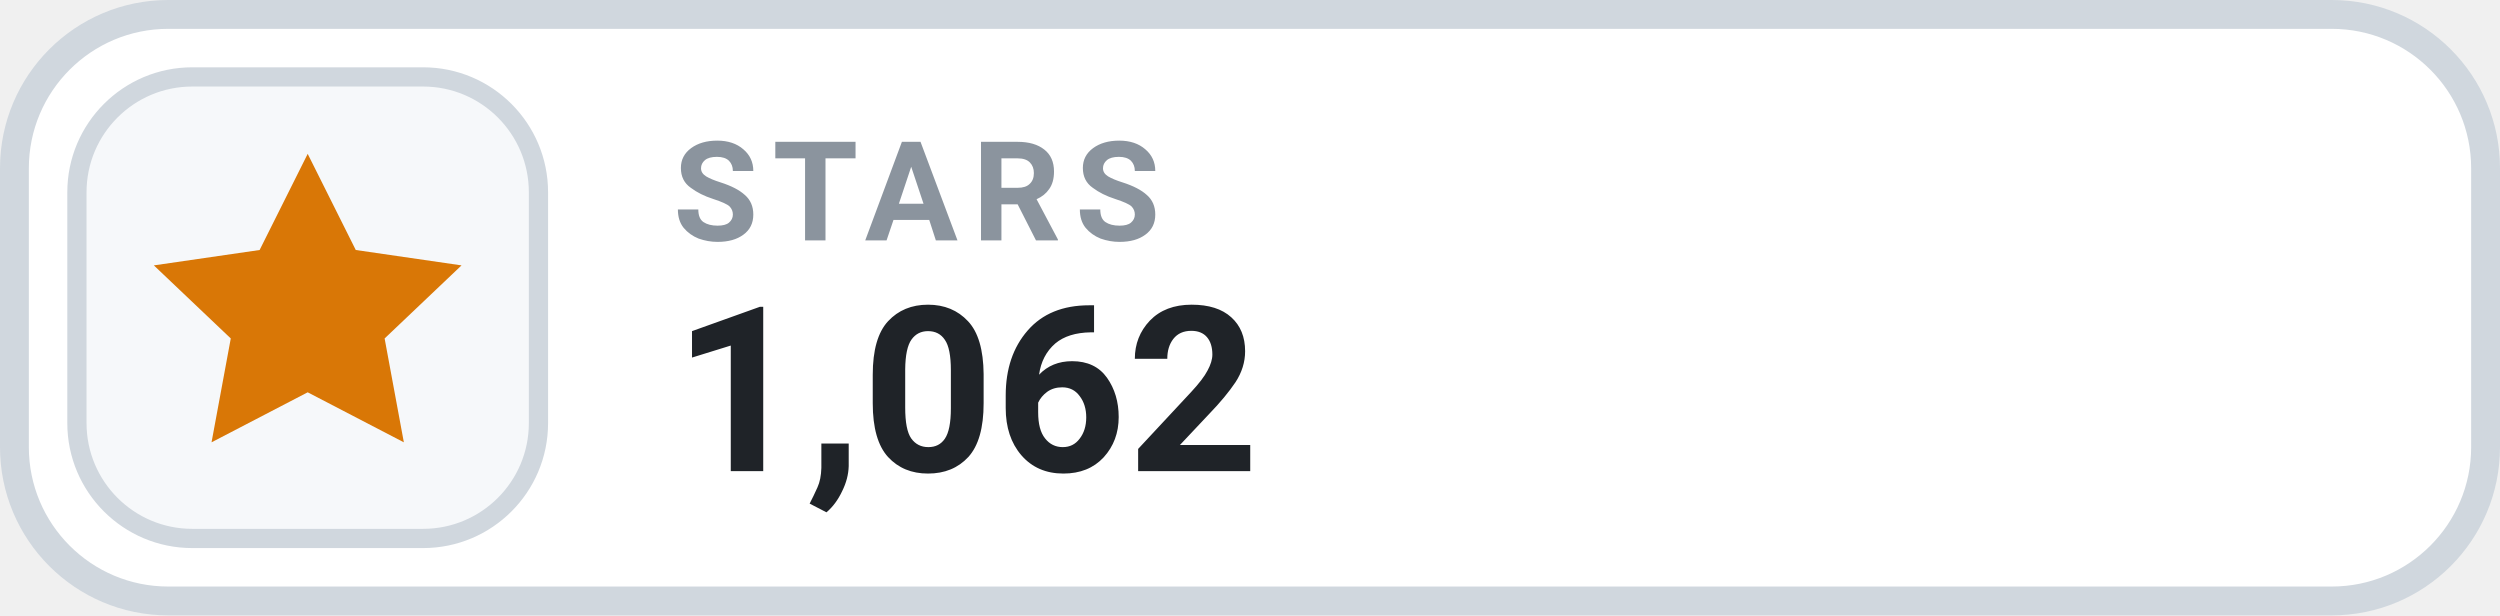
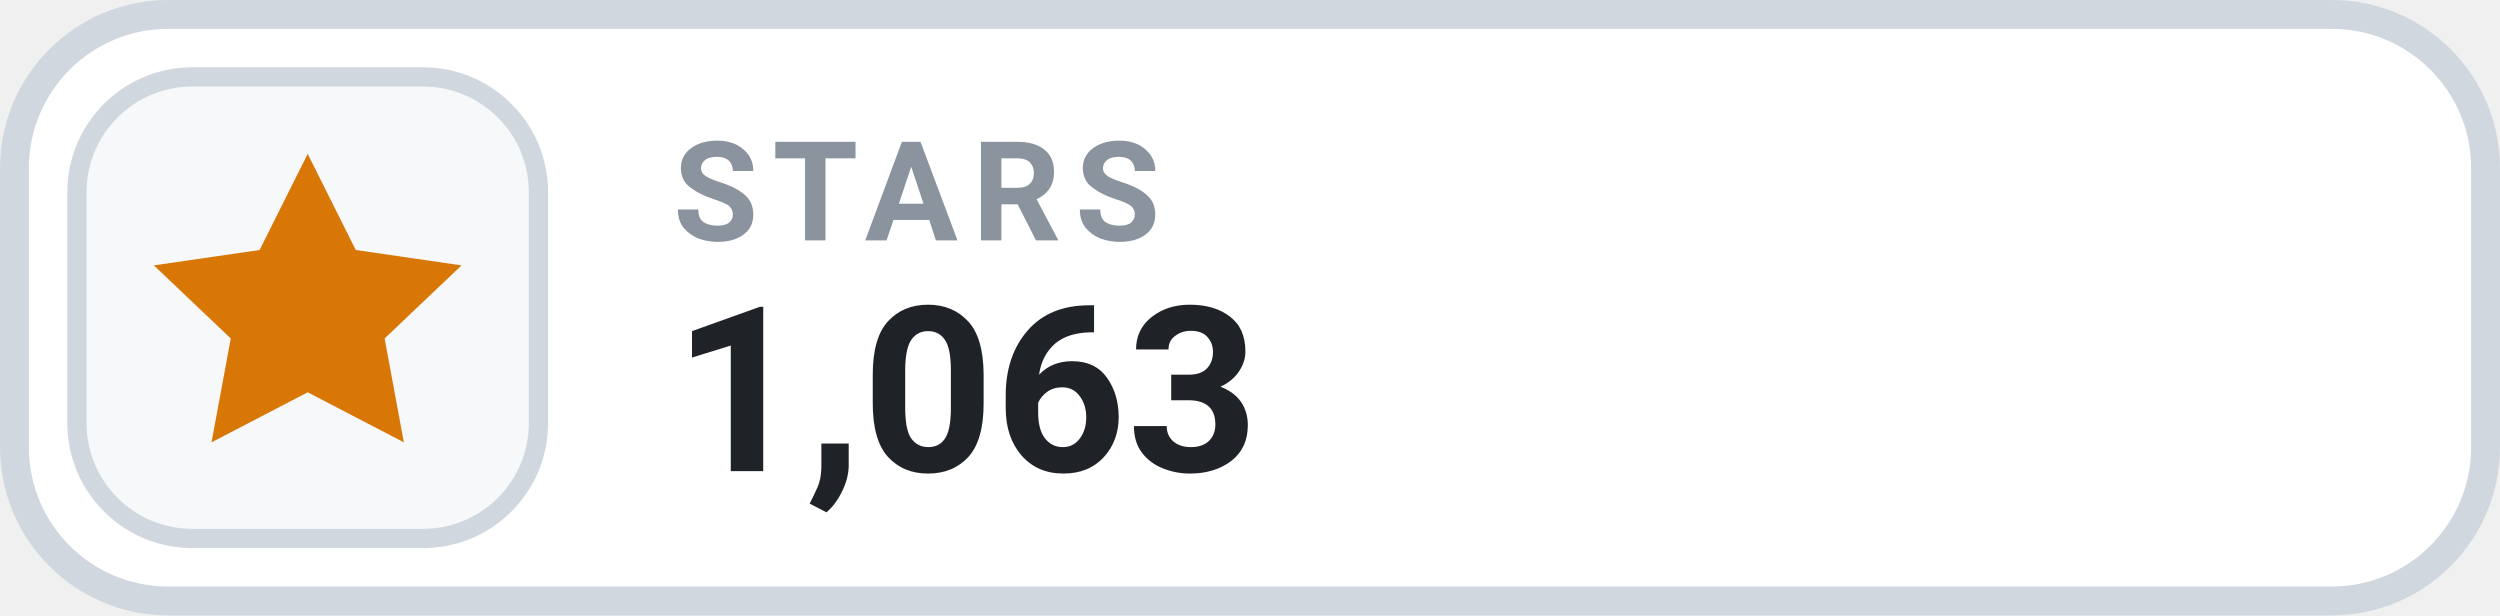
- <svg xmlns="http://www.w3.org/2000/svg" width="130" height="32" viewBox="0 0 130 32" role="img" aria-label="STARS 1,062">
+ <svg xmlns="http://www.w3.org/2000/svg" width="130" height="32" viewBox="0 0 130 32" role="img" aria-label="STARS 1,063">
  <rect x=".75" y=".75" width="128.5" height="30.5" rx="8" fill="#FFFFFF" stroke="#D0D7DE" stroke-width="1.5" />
  <rect x="4" y="4" width="24" height="24" rx="6" fill="#F6F8FA" stroke="#D0D7DE" stroke-width="1" />
  <g transform="translate(16 16)" style="color:#D97706;">
    <path d="M0 -8 l2.5 5 5.5 .8 -4 3.8 1 5.4 -5 -2.6 -5 2.6 1 -5.4 -4 -3.8 5.5 -.8 Z" fill="currentColor" />
  </g>
  <text x="35" y="12.5" fill="#8B949E" font-family="-apple-system,BlinkMacSystemFont,'Segoe UI',Roboto,Helvetica,Arial,sans-serif" font-size="7.2" font-weight="700" letter-spacing=".75">STARS</text>
-   <text x="35" y="24.5" fill="#1F2328" font-family="-apple-system,BlinkMacSystemFont,'Segoe UI',Roboto,Helvetica,Arial,sans-serif" font-size="12" font-weight="700">1,062</text>
+   <text x="35" y="24.5" fill="#1F2328" font-family="-apple-system,BlinkMacSystemFont,'Segoe UI',Roboto,Helvetica,Arial,sans-serif" font-size="12" font-weight="700">1,063</text>
</svg>
